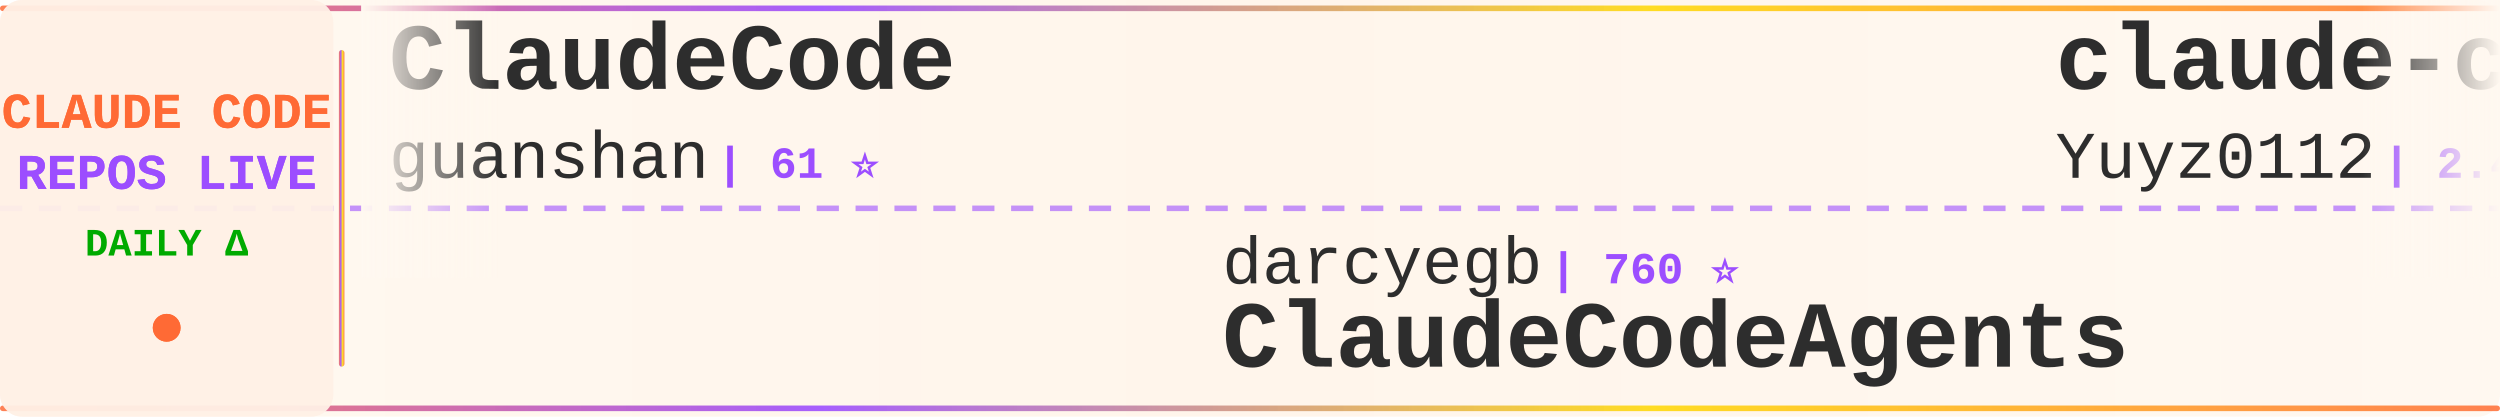
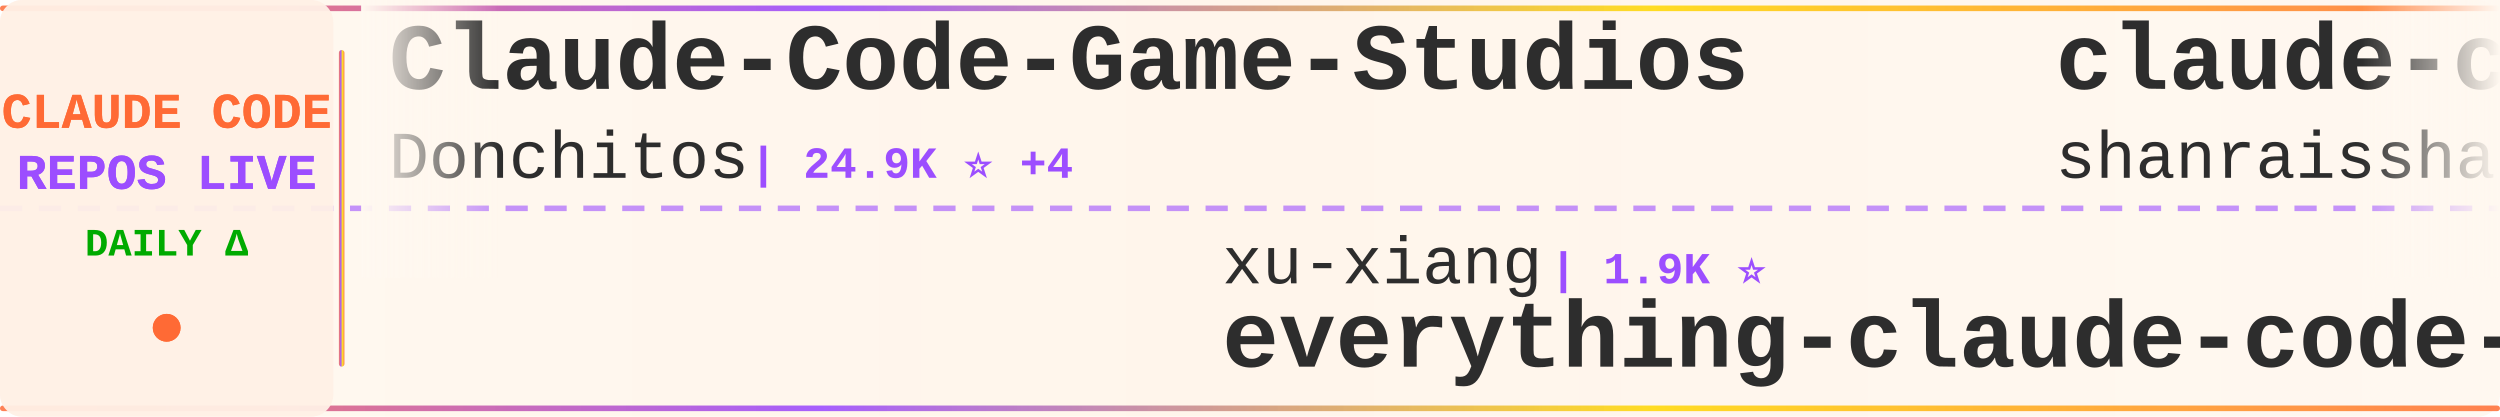
<svg xmlns="http://www.w3.org/2000/svg" width="900" height="150">
  <defs>
    <linearGradient id="tickerBg" x1="0%" y1="0%" x2="100%" y2="0%">
      <stop offset="0%" style="stop-color:#fff8f0;stop-opacity:0.98" />
      <stop offset="50%" style="stop-color:#fff5eb;stop-opacity:1" />
      <stop offset="100%" style="stop-color:#fff8f0;stop-opacity:0.98" />
    </linearGradient>
    <linearGradient id="borderGrad" x1="0%" y1="0%" x2="100%" y2="0%">
      <stop offset="0%" style="stop-color:#FF6B35;stop-opacity:0.85">
        <animate attributeName="stop-opacity" values="0.85;1;0.85" dur="2s" repeatCount="indefinite" />
      </stop>
      <stop offset="33%" style="stop-color:#9C4EFF;stop-opacity:0.9">
        <animate attributeName="stop-opacity" values="0.9;1;0.9" dur="2.2s" repeatCount="indefinite" />
      </stop>
      <stop offset="66%" style="stop-color:#FFD700;stop-opacity:0.85">
        <animate attributeName="stop-opacity" values="0.85;1;0.85" dur="1.8s" repeatCount="indefinite" />
      </stop>
      <stop offset="100%" style="stop-color:#FF6B35;stop-opacity:0.85">
        <animate attributeName="stop-opacity" values="0.85;1;0.85" dur="2s" repeatCount="indefinite" />
      </stop>
    </linearGradient>
    <filter id="textGlow">
      <feGaussianBlur stdDeviation="0.15" result="coloredBlur" />
      <feMerge>
        <feMergeNode in="coloredBlur" />
        <feMergeNode in="SourceGraphic" />
      </feMerge>
    </filter>
    <filter id="metricGlow">
      <feGaussianBlur stdDeviation="0.2" result="coloredBlur" />
      <feMerge>
        <feMergeNode in="coloredBlur" />
        <feMergeNode in="SourceGraphic" />
      </feMerge>
    </filter>
    <linearGradient id="leftFade" x1="0%" y1="0%" x2="100%" y2="0%">
      <stop offset="0%" style="stop-color:#fff8f0;stop-opacity:1" />
      <stop offset="100%" style="stop-color:#fff8f0;stop-opacity:0" />
    </linearGradient>
    <linearGradient id="rightFade" x1="0%" y1="0%" x2="100%" y2="0%">
      <stop offset="0%" style="stop-color:#fff8f0;stop-opacity:0" />
      <stop offset="100%" style="stop-color:#fff8f0;stop-opacity:1" />
    </linearGradient>
  </defs>
  <rect width="900" height="150" fill="url(#tickerBg)" rx="8" />
  <rect x="0" y="2" width="900" height="2" fill="url(#borderGrad)" rx="1" />
  <rect x="0" y="146" width="900" height="2" fill="url(#borderGrad)" rx="1" />
  <line x1="0" y1="75" x2="900" y2="75" stroke="#9C4EFF" stroke-width="2" stroke-dasharray="8 6" opacity="0.6" />
  <rect x="0" y="0" width="120" height="150" fill="#fff0e6" opacity="0.95" rx="8" />
  <text x="60" y="46" font-family="'Courier New', monospace" font-size="18" font-weight="bold" fill="#FF6B35" text-anchor="middle" filter="url(#textGlow)">
    CLAUDE CODE
  </text>
  <text x="60" y="68" font-family="'Courier New', monospace" font-size="18" font-weight="bold" fill="#9C4EFF" text-anchor="middle" filter="url(#textGlow)">
    REPOS LIVE
  </text>
  <text x="60" y="92" font-family="'Courier New', monospace" font-size="14" font-weight="bold" fill="#00aa00" text-anchor="middle">
    DAILY Δ
  </text>
  <circle cx="60" cy="118" r="5" fill="#FF6B35" filter="url(#metricGlow)">
    <animate attributeName="r" values="4;6;4" dur="1.5s" repeatCount="indefinite" />
    <animate attributeName="opacity" values="0.6;1;0.6" dur="1.5s" repeatCount="indefinite" />
  </circle>
  <rect x="122" y="18" width="2" height="114" fill="url(#borderGrad)" rx="1" />
  <clipPath id="tickerClip">
    <rect x="130" y="0" width="770" height="150" />
  </clipPath>
  <g clip-path="url(#tickerClip)">
    <g id="tickerItems">
      <animateTransform attributeName="transform" attributeType="XML" type="translate" from="0 0" to="-3000 0" dur="54s" repeatCount="indefinite" />
      <g transform="translate(0, 0)">
-         <text x="140" y="32" font-family="'Courier New', monospace" font-size="34" font-weight="bold" fill="#2d2d2d">ClaudeCode</text>
-         <text x="140" y="64" font-family="'Courier New', monospace" font-size="24" font-weight="normal" fill="#2d2d2d" opacity="1.0">guanshan</text>
-         <text x="258" y="64" font-family="'Courier New', monospace" font-size="16" font-weight="bold" fill="#9C4EFF"> | 61 ⭐</text>
+         <text x="140" y="32" font-family="'Courier New', monospace" font-size="34" font-weight="bold" fill="#2d2d2d">Claude-Code-Game-Studios</text>
+         <text x="140" y="64" font-family="'Courier New', monospace" font-size="24" font-weight="normal" fill="#2d2d2d" opacity="1.0">Donchitos</text>
+         <text x="270" y="64" font-family="'Courier New', monospace" font-size="16" font-weight="bold" fill="#9C4EFF"> | 24.9K ⭐ +4</text>
      </g>
      <g transform="translate(300, 0)">
-         <text x="140" y="102" font-family="'Courier New', monospace" font-size="24" font-weight="normal" fill="#2d2d2d" opacity="1.0">darcyegb</text>
-         <text x="258" y="102" font-family="'Courier New', monospace" font-size="16" font-weight="bold" fill="#9C4EFF"> | 760 ⭐</text>
-         <text x="140" y="132" font-family="'Courier New', monospace" font-size="34" font-weight="bold" fill="#2d2d2d">ClaudeCodeAgents</text>
+         <text x="140" y="102" font-family="'Courier New', monospace" font-size="24" font-weight="normal" fill="#2d2d2d" opacity="1.0">xu-xiang</text>
+         <text x="258" y="102" font-family="'Courier New', monospace" font-size="16" font-weight="bold" fill="#9C4EFF"> | 1.9K ⭐</text>
+         <text x="140" y="132" font-family="'Courier New', monospace" font-size="34" font-weight="bold" fill="#2d2d2d">everything-claude-code-z...</text>
      </g>
      <g transform="translate(600, 0)">
-         <text x="140" y="32" font-family="'Courier New', monospace" font-size="34" font-weight="bold" fill="#2d2d2d">claude-code-reverse</text>
-         <text x="140" y="64" font-family="'Courier New', monospace" font-size="24" font-weight="normal" fill="#2d2d2d" opacity="1.0">Yuyz0112</text>
-         <text x="258" y="64" font-family="'Courier New', monospace" font-size="16" font-weight="bold" fill="#9C4EFF"> | 2.4K ⭐</text>
+         <text x="140" y="32" font-family="'Courier New', monospace" font-size="34" font-weight="bold" fill="#2d2d2d">claude-code-best-practic...</text>
+         <text x="140" y="64" font-family="'Courier New', monospace" font-size="24" font-weight="normal" fill="#2d2d2d" opacity="1.0">shanraisshan</text>
+         <text x="306" y="64" font-family="'Courier New', monospace" font-size="16" font-weight="bold" fill="#9C4EFF"> | 65.7K ⭐ +15</text>
      </g>
      <g transform="translate(900, 0)">
-         <text x="140" y="102" font-family="'Courier New', monospace" font-size="24" font-weight="normal" fill="#2d2d2d" opacity="1.0">anthropics</text>
-         <text x="282" y="102" font-family="'Courier New', monospace" font-size="16" font-weight="bold" fill="#9C4EFF"> | 970 ⭐</text>
-         <text x="140" y="132" font-family="'Courier New', monospace" font-size="34" font-weight="bold" fill="#2d2d2d">claude-code-base-action</text>
-       </g>
-       <g transform="translate(1200, 0)">
-         <text x="140" y="32" font-family="'Courier New', monospace" font-size="34" font-weight="bold" fill="#2d2d2d">claude_code_src</text>
-         <text x="140" y="64" font-family="'Courier New', monospace" font-size="24" font-weight="normal" fill="#2d2d2d" opacity="1.0">ponponon</text>
-         <text x="258" y="64" font-family="'Courier New', monospace" font-size="16" font-weight="bold" fill="#9C4EFF"> | 2.3K ⭐ +1</text>
-       </g>
-       <g transform="translate(1500, 0)">
        <text x="140" y="102" font-family="'Courier New', monospace" font-size="24" font-weight="normal" fill="#2d2d2d" opacity="1.0">777genius</text>
        <text x="270" y="102" font-family="'Courier New', monospace" font-size="16" font-weight="bold" fill="#9C4EFF"> | 930 ⭐</text>
        <text x="140" y="132" font-family="'Courier New', monospace" font-size="34" font-weight="bold" fill="#2d2d2d">claude-code-source-code</text>
      </g>
+       <g transform="translate(1200, 0)">
+         <text x="140" y="32" font-family="'Courier New', monospace" font-size="34" font-weight="bold" fill="#2d2d2d">awesome-claude-code-suba...</text>
+         <text x="140" y="64" font-family="'Courier New', monospace" font-size="24" font-weight="normal" fill="#2d2d2d" opacity="1.0">VoltAgent</text>
+         <text x="270" y="64" font-family="'Courier New', monospace" font-size="16" font-weight="bold" fill="#9C4EFF"> | 24.9K ⭐</text>
+       </g>
+       <g transform="translate(1500, 0)">
+         <text x="140" y="102" font-family="'Courier New', monospace" font-size="24" font-weight="normal" fill="#2d2d2d" opacity="1.0">centminmod</text>
+         <text x="282" y="102" font-family="'Courier New', monospace" font-size="16" font-weight="bold" fill="#9C4EFF"> | 2.6K ⭐</text>
+         <text x="140" y="132" font-family="'Courier New', monospace" font-size="34" font-weight="bold" fill="#2d2d2d">my-claude-code-setup</text>
+       </g>
      <g transform="translate(1800, 0)">
-         <text x="140" y="32" font-family="'Courier New', monospace" font-size="34" font-weight="bold" fill="#2d2d2d">claude-code-book</text>
-         <text x="140" y="64" font-family="'Courier New', monospace" font-size="24" font-weight="normal" fill="#2d2d2d" opacity="1.0">lintsinghua</text>
-         <text x="294" y="64" font-family="'Courier New', monospace" font-size="16" font-weight="bold" fill="#9C4EFF"> | 4.2K ⭐</text>
+         <text x="140" y="32" font-family="'Courier New', monospace" font-size="34" font-weight="bold" fill="#2d2d2d">ECC</text>
+         <text x="140" y="64" font-family="'Courier New', monospace" font-size="24" font-weight="normal" fill="#2d2d2d" opacity="1.0">affaan-m</text>
+         <text x="258" y="64" font-family="'Courier New', monospace" font-size="16" font-weight="bold" fill="#9C4EFF"> | 252.0K ⭐ +489</text>
      </g>
      <g transform="translate(2100, 0)">
-         <text x="140" y="102" font-family="'Courier New', monospace" font-size="24" font-weight="normal" fill="#2d2d2d" opacity="1.0">ykdojo</text>
-         <text x="234" y="102" font-family="'Courier New', monospace" font-size="16" font-weight="bold" fill="#9C4EFF"> | 10.0K ⭐</text>
-         <text x="140" y="132" font-family="'Courier New', monospace" font-size="34" font-weight="bold" fill="#2d2d2d">claude-code-tips</text>
+         <text x="140" y="102" font-family="'Courier New', monospace" font-size="24" font-weight="normal" fill="#2d2d2d" opacity="1.0">pedrohcgs</text>
+         <text x="270" y="102" font-family="'Courier New', monospace" font-size="16" font-weight="bold" fill="#9C4EFF"> | 1.6K ⭐</text>
+         <text x="140" y="132" font-family="'Courier New', monospace" font-size="34" font-weight="bold" fill="#2d2d2d">claude-code-my-workflow</text>
      </g>
      <g transform="translate(2400, 0)">
-         <text x="140" y="32" font-family="'Courier New', monospace" font-size="34" font-weight="bold" fill="#2d2d2d">learn-claude-code</text>
-         <text x="140" y="64" font-family="'Courier New', monospace" font-size="24" font-weight="normal" fill="#2d2d2d" opacity="1.0">shareAI-lab</text>
-         <text x="294" y="64" font-family="'Courier New', monospace" font-size="16" font-weight="bold" fill="#9C4EFF"> | 76.2K ⭐ +12</text>
+         <text x="140" y="32" font-family="'Courier New', monospace" font-size="34" font-weight="bold" fill="#2d2d2d">claude-code-spec-workflo...</text>
+         <text x="140" y="64" font-family="'Courier New', monospace" font-size="24" font-weight="normal" fill="#2d2d2d" opacity="1.0">Pimzino</text>
+         <text x="246" y="64" font-family="'Courier New', monospace" font-size="16" font-weight="bold" fill="#9C4EFF"> | 3.9K ⭐</text>
      </g>
      <g transform="translate(2700, 0)">
-         <text x="140" y="102" font-family="'Courier New', monospace" font-size="24" font-weight="normal" fill="#2d2d2d" opacity="1.0">ChrisWiles</text>
-         <text x="282" y="102" font-family="'Courier New', monospace" font-size="16" font-weight="bold" fill="#9C4EFF"> | 6.1K ⭐ +1</text>
-         <text x="140" y="132" font-family="'Courier New', monospace" font-size="34" font-weight="bold" fill="#2d2d2d">claude-code-showcase</text>
+         <text x="140" y="102" font-family="'Courier New', monospace" font-size="24" font-weight="normal" fill="#2d2d2d" opacity="1.0">Maciek-roboblog</text>
+         <text x="342" y="102" font-family="'Courier New', monospace" font-size="16" font-weight="bold" fill="#9C4EFF"> | 8.7K ⭐ +3</text>
+         <text x="140" y="132" font-family="'Courier New', monospace" font-size="34" font-weight="bold" fill="#2d2d2d">Claude-Code-Usage-Monito...</text>
      </g>
      <g transform="translate(3000, 0)">
-         <text x="140" y="32" font-family="'Courier New', monospace" font-size="34" font-weight="bold" fill="#2d2d2d">ClaudeCode</text>
-         <text x="140" y="64" font-family="'Courier New', monospace" font-size="24" font-weight="normal" fill="#2d2d2d" opacity="1.0">guanshan</text>
-         <text x="258" y="64" font-family="'Courier New', monospace" font-size="16" font-weight="bold" fill="#9C4EFF"> | 61 ⭐</text>
+         <text x="140" y="32" font-family="'Courier New', monospace" font-size="34" font-weight="bold" fill="#2d2d2d">Claude-Code-Game-Studios</text>
+         <text x="140" y="64" font-family="'Courier New', monospace" font-size="24" font-weight="normal" fill="#2d2d2d" opacity="1.0">Donchitos</text>
+         <text x="270" y="64" font-family="'Courier New', monospace" font-size="16" font-weight="bold" fill="#9C4EFF"> | 24.9K ⭐ +4</text>
      </g>
      <g transform="translate(3300, 0)">
-         <text x="140" y="102" font-family="'Courier New', monospace" font-size="24" font-weight="normal" fill="#2d2d2d" opacity="1.0">darcyegb</text>
-         <text x="258" y="102" font-family="'Courier New', monospace" font-size="16" font-weight="bold" fill="#9C4EFF"> | 760 ⭐</text>
-         <text x="140" y="132" font-family="'Courier New', monospace" font-size="34" font-weight="bold" fill="#2d2d2d">ClaudeCodeAgents</text>
+         <text x="140" y="102" font-family="'Courier New', monospace" font-size="24" font-weight="normal" fill="#2d2d2d" opacity="1.0">xu-xiang</text>
+         <text x="258" y="102" font-family="'Courier New', monospace" font-size="16" font-weight="bold" fill="#9C4EFF"> | 1.9K ⭐</text>
+         <text x="140" y="132" font-family="'Courier New', monospace" font-size="34" font-weight="bold" fill="#2d2d2d">everything-claude-code-z...</text>
      </g>
      <g transform="translate(3600, 0)">
-         <text x="140" y="32" font-family="'Courier New', monospace" font-size="34" font-weight="bold" fill="#2d2d2d">claude-code-reverse</text>
-         <text x="140" y="64" font-family="'Courier New', monospace" font-size="24" font-weight="normal" fill="#2d2d2d" opacity="1.0">Yuyz0112</text>
-         <text x="258" y="64" font-family="'Courier New', monospace" font-size="16" font-weight="bold" fill="#9C4EFF"> | 2.4K ⭐</text>
+         <text x="140" y="32" font-family="'Courier New', monospace" font-size="34" font-weight="bold" fill="#2d2d2d">claude-code-best-practic...</text>
+         <text x="140" y="64" font-family="'Courier New', monospace" font-size="24" font-weight="normal" fill="#2d2d2d" opacity="1.0">shanraisshan</text>
+         <text x="306" y="64" font-family="'Courier New', monospace" font-size="16" font-weight="bold" fill="#9C4EFF"> | 65.7K ⭐ +15</text>
      </g>
      <g transform="translate(3900, 0)">
-         <text x="140" y="102" font-family="'Courier New', monospace" font-size="24" font-weight="normal" fill="#2d2d2d" opacity="1.0">anthropics</text>
-         <text x="282" y="102" font-family="'Courier New', monospace" font-size="16" font-weight="bold" fill="#9C4EFF"> | 970 ⭐</text>
-         <text x="140" y="132" font-family="'Courier New', monospace" font-size="34" font-weight="bold" fill="#2d2d2d">claude-code-base-action</text>
+         <text x="140" y="102" font-family="'Courier New', monospace" font-size="24" font-weight="normal" fill="#2d2d2d" opacity="1.0">777genius</text>
+         <text x="270" y="102" font-family="'Courier New', monospace" font-size="16" font-weight="bold" fill="#9C4EFF"> | 930 ⭐</text>
+         <text x="140" y="132" font-family="'Courier New', monospace" font-size="34" font-weight="bold" fill="#2d2d2d">claude-code-source-code</text>
      </g>
    </g>
  </g>
  <rect x="130" y="0" width="50" height="100" fill="url(#leftFade)" />
  <rect x="850" y="0" width="50" height="100" fill="url(#rightFade)" />
</svg>
